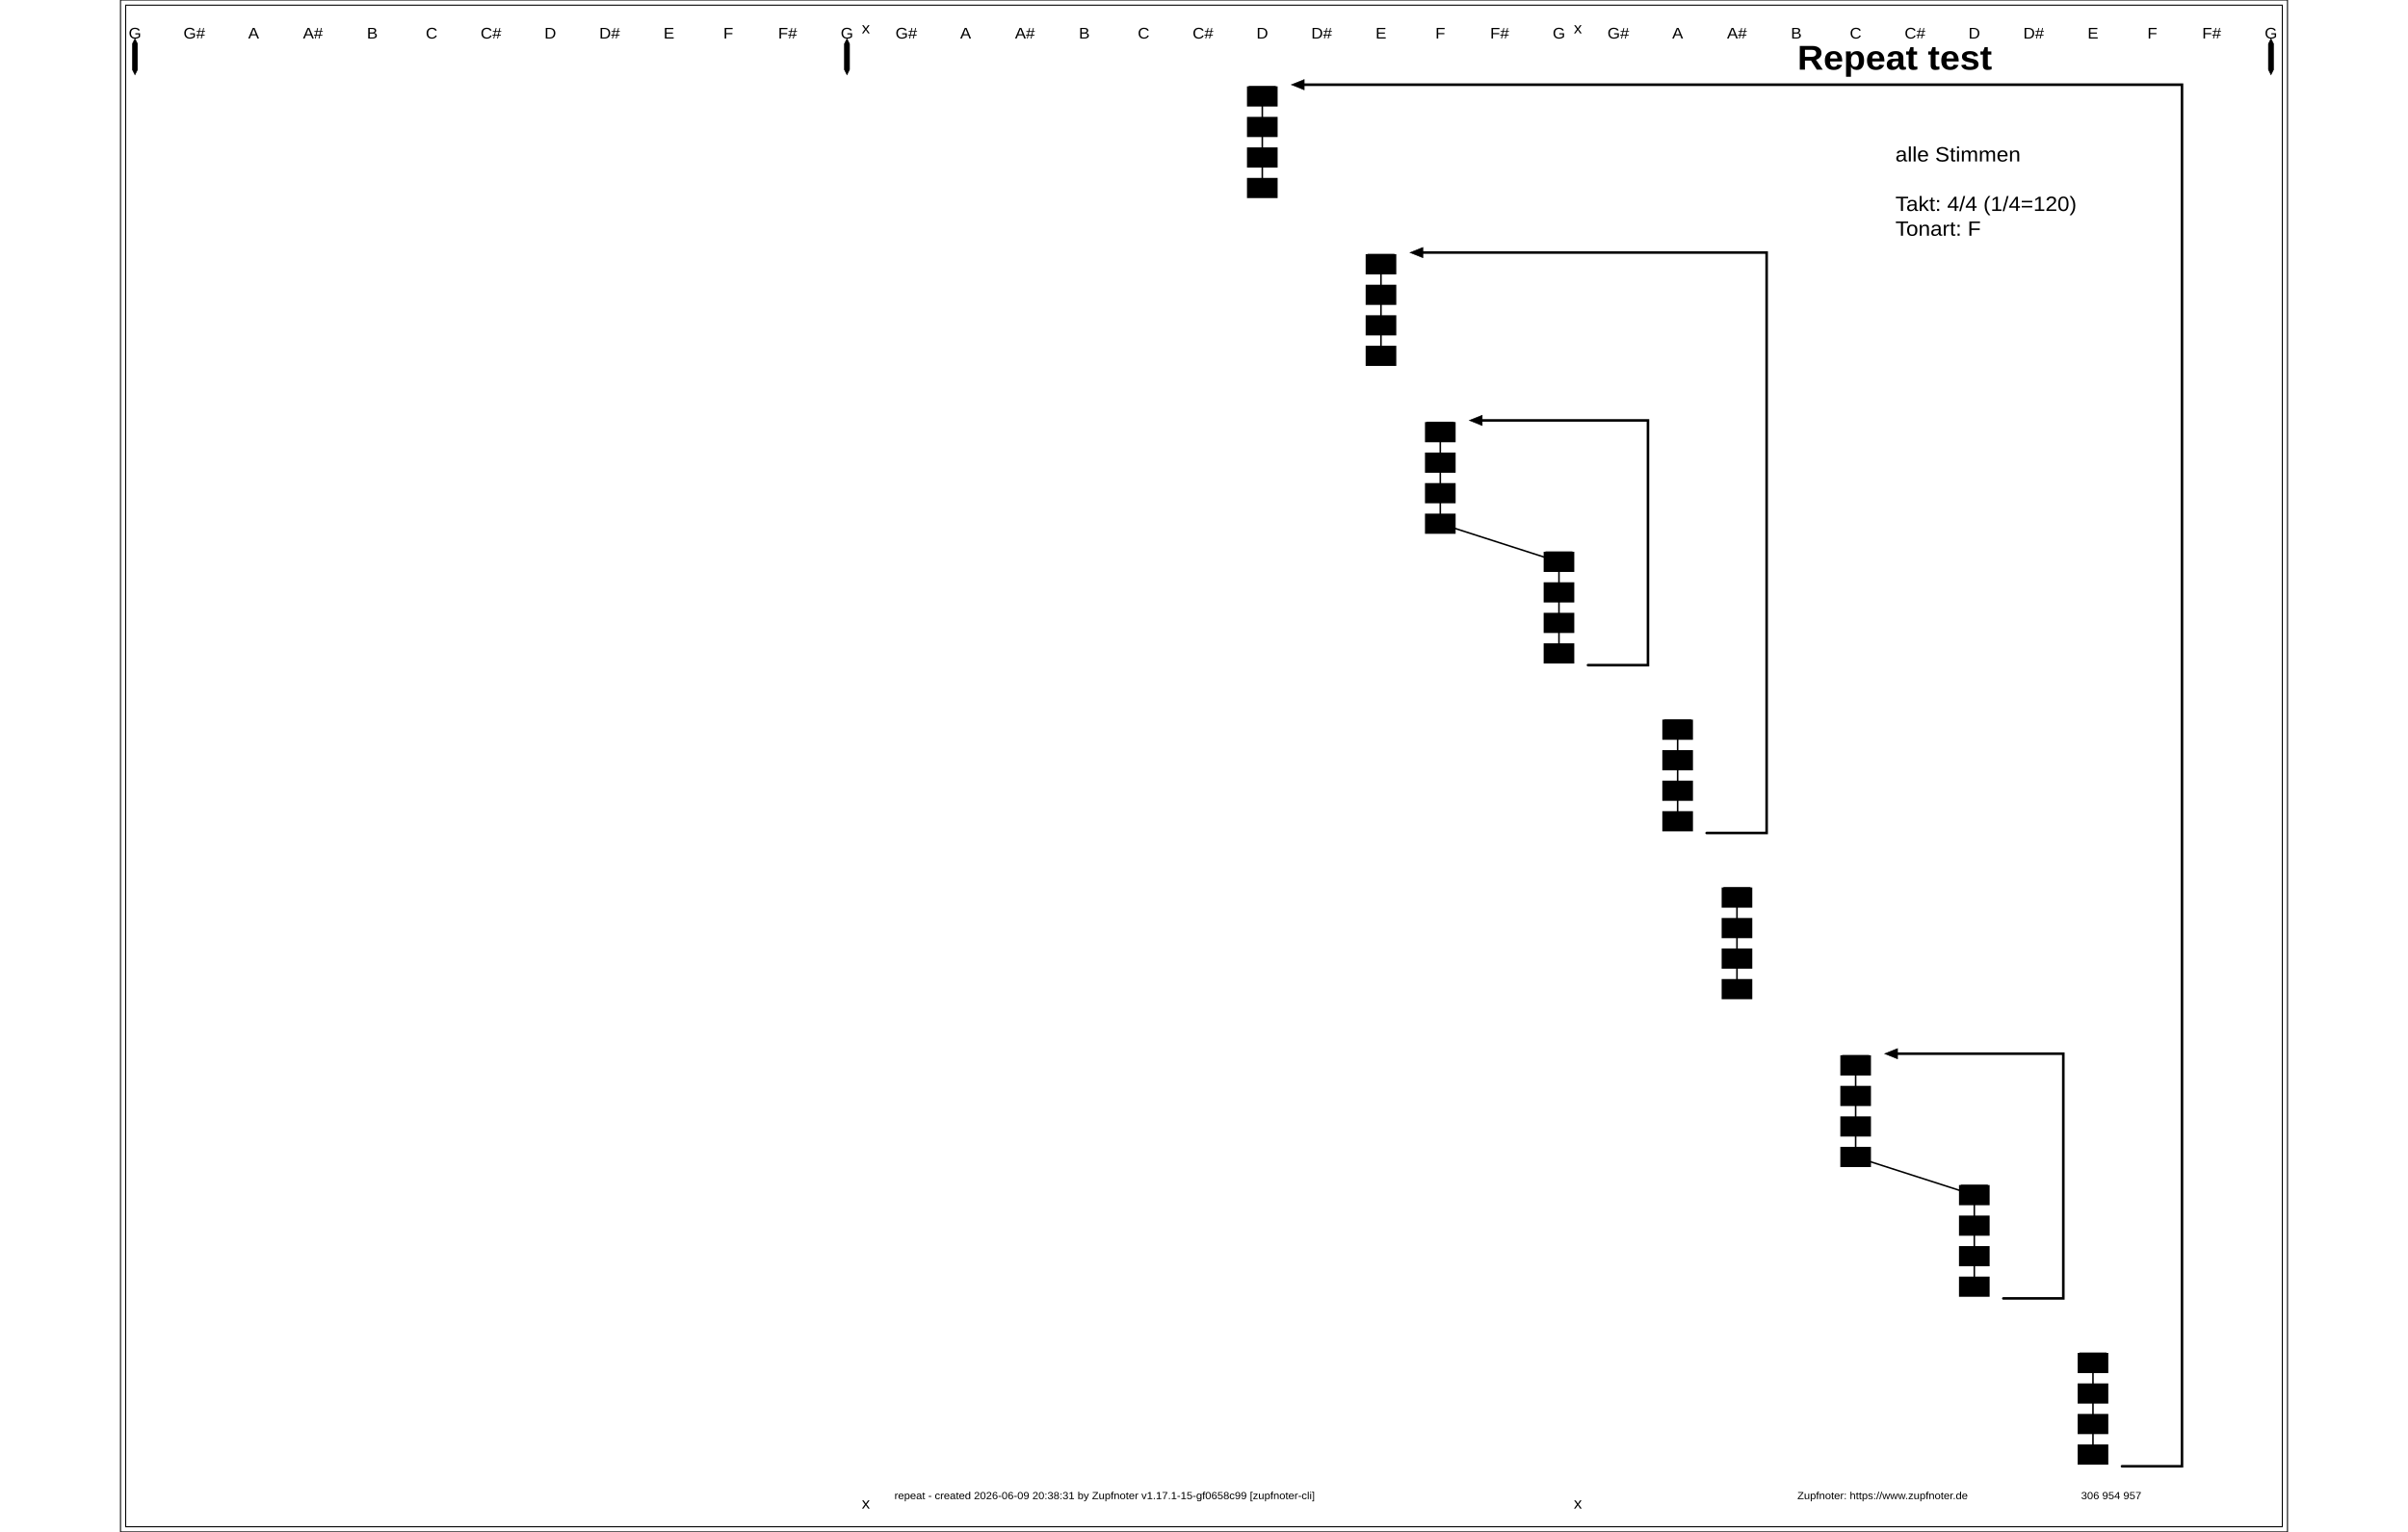
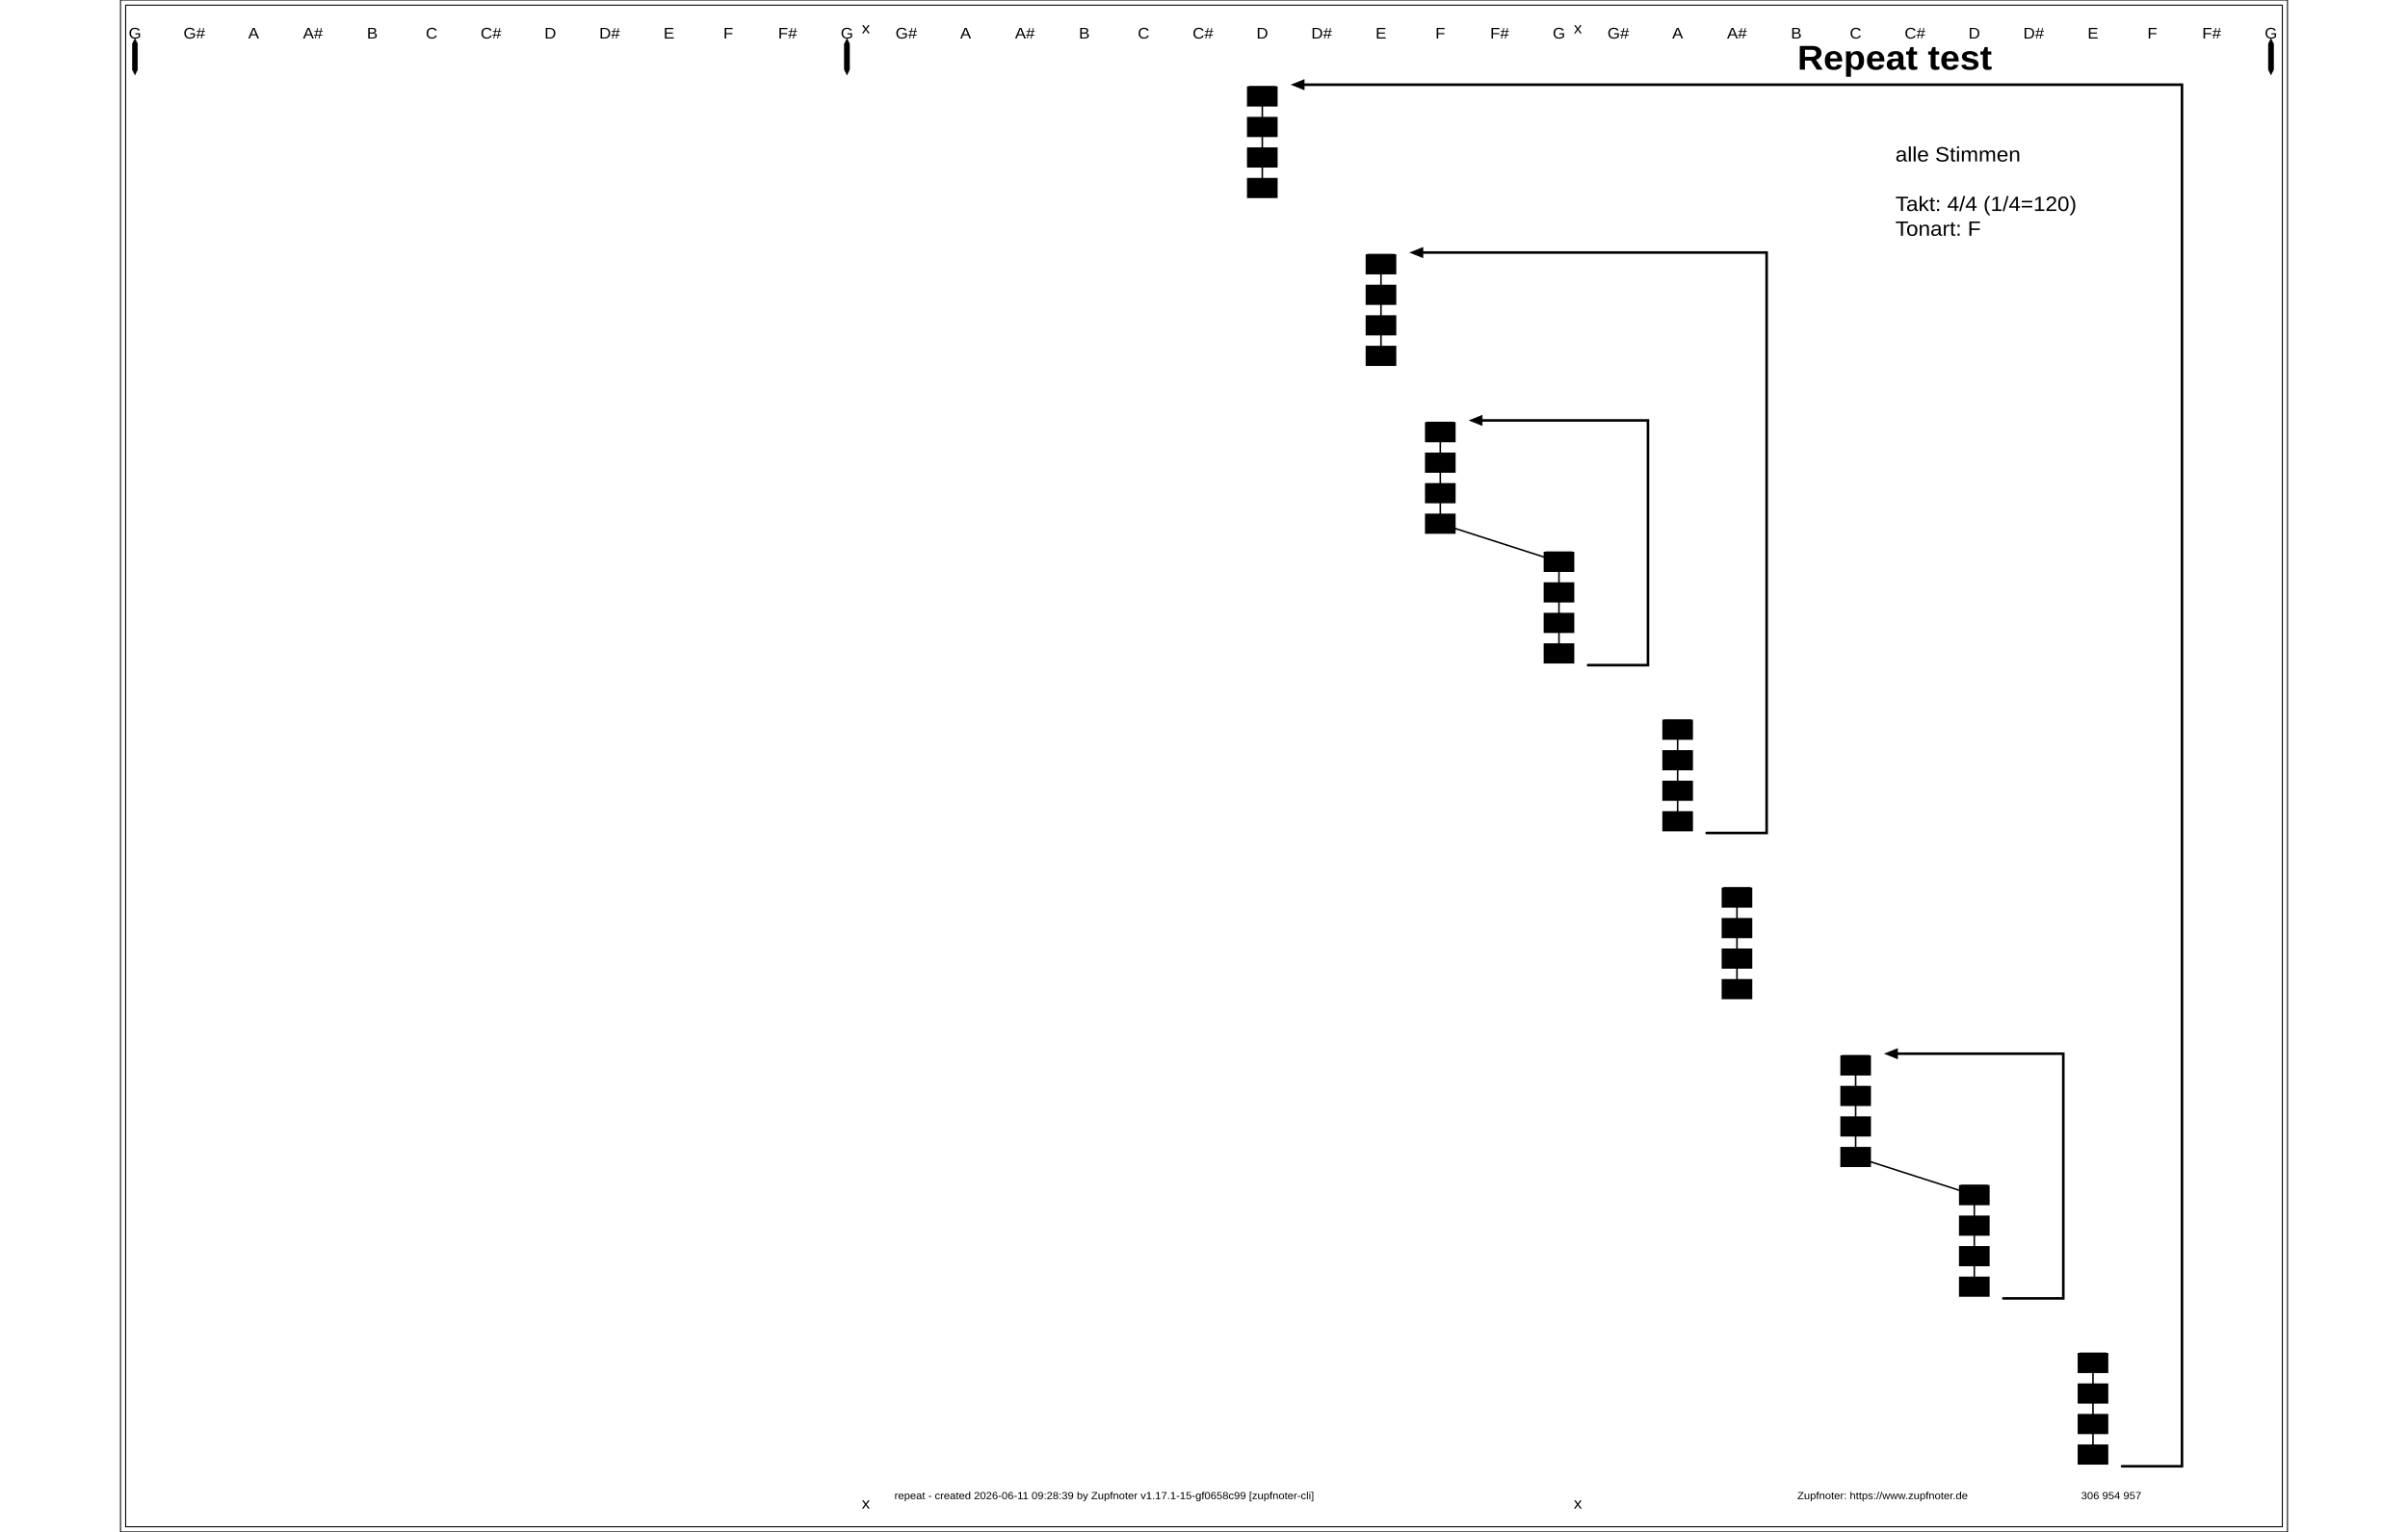
<svg xmlns="http://www.w3.org/2000/svg" width="2200" height="1400" viewBox="0, 0, 420, 297">
  <rect id="ZN_1" x="1" y="1" width="418" height="295" rx="0" ry="0" fill="none" stroke="black" stroke-width="0.2" />
  <rect id="ZN_2" x="0" y="0" width="420" height="297" rx="0" ry="0" fill="none" stroke="black" stroke-width="0.2" />
  <g id="ZN_3" fill="" stroke="black">
    <path id="ZN_3" stroke-width="0.3" d="M221.3,18.698L221.3,24.615" />
  </g>
  <g id="ZN_4" fill="" stroke="black">
    <path id="ZN_4" stroke-width="0.3" d="M221.3,24.615L221.3,30.532" />
  </g>
  <g id="ZN_5" fill="" stroke="black">
    <path id="ZN_5" stroke-width="0.3" d="M221.3,30.532L221.3,36.449" />
  </g>
  <g id="ZN_6" fill="" stroke="black">
    <path id="ZN_6" stroke-width="0.3" d="M244.3,51.241L244.3,57.158" />
  </g>
  <g id="ZN_7" fill="" stroke="black">
    <path id="ZN_7" stroke-width="0.3" d="M244.3,57.158L244.3,63.075" />
  </g>
  <g id="ZN_8" fill="" stroke="black">
    <path id="ZN_8" stroke-width="0.3" d="M244.3,63.075L244.3,68.992" />
  </g>
  <g id="ZN_9" fill="" stroke="black">
    <path id="ZN_9" stroke-width="0.3" d="M255.8,83.784L255.8,89.701" />
  </g>
  <g id="ZN_10" fill="" stroke="black">
    <path id="ZN_10" stroke-width="0.3" d="M255.8,89.701L255.8,95.618" />
  </g>
  <g id="ZN_11" fill="" stroke="black">
    <path id="ZN_11" stroke-width="0.3" d="M255.8,95.618L255.8,101.535" />
  </g>
  <g id="ZN_12" fill="" stroke="black">
    <path id="ZN_12" stroke-width="0.3" d="M255.8,101.535L278.8,108.931" />
  </g>
  <g id="ZN_13" fill="" stroke="black">
    <path id="ZN_13" stroke-width="0.3" d="M278.8,108.931L278.8,114.848" />
  </g>
  <g id="ZN_14" fill="" stroke="black">
    <path id="ZN_14" stroke-width="0.3" d="M278.8,114.848L278.8,120.765" />
  </g>
  <g id="ZN_15" fill="" stroke="black">
    <path id="ZN_15" stroke-width="0.3" d="M278.8,120.765L278.8,126.681" />
  </g>
  <g id="ZN_16" fill="" stroke="black">
    <path id="ZN_16" stroke-width="0.3" d="M301.8,141.474L301.8,147.391" />
  </g>
  <g id="ZN_17" fill="" stroke="black">
    <path id="ZN_17" stroke-width="0.3" d="M301.8,147.391L301.8,153.307" />
  </g>
  <g id="ZN_18" fill="" stroke="black">
    <path id="ZN_18" stroke-width="0.3" d="M301.8,153.307L301.8,159.224" />
  </g>
  <g id="ZN_19" fill="" stroke="black">
    <path id="ZN_19" stroke-width="0.3" d="M313.3,174.017L313.3,179.934" />
  </g>
  <g id="ZN_20" fill="" stroke="black">
    <path id="ZN_20" stroke-width="0.3" d="M313.3,179.934L313.3,185.85" />
  </g>
  <g id="ZN_21" fill="" stroke="black">
    <path id="ZN_21" stroke-width="0.3" d="M313.3,185.85L313.3,191.767" />
  </g>
  <g id="ZN_22" fill="" stroke="black">
    <path id="ZN_22" stroke-width="0.3" d="M336.3,206.56L336.3,212.476" />
  </g>
  <g id="ZN_23" fill="" stroke="black">
    <path id="ZN_23" stroke-width="0.3" d="M336.3,212.476L336.3,218.393" />
  </g>
  <g id="ZN_24" fill="" stroke="black">
    <path id="ZN_24" stroke-width="0.3" d="M336.3,218.393L336.3,224.31" />
  </g>
  <g id="ZN_25" fill="" stroke="black">
    <path id="ZN_25" stroke-width="0.3" d="M336.3,224.31L359.3,231.706" />
  </g>
  <g id="ZN_26" fill="" stroke="black">
    <path id="ZN_26" stroke-width="0.3" d="M359.3,231.706L359.3,237.623" />
  </g>
  <g id="ZN_27" fill="" stroke="black">
    <path id="ZN_27" stroke-width="0.3" d="M359.3,237.623L359.3,243.54" />
  </g>
  <g id="ZN_28" fill="" stroke="black">
    <path id="ZN_28" stroke-width="0.3" d="M359.3,243.54L359.3,249.457" />
  </g>
  <g id="ZN_29" fill="" stroke="black">
    <path id="ZN_29" stroke-width="0.3" d="M382.3,264.249L382.3,270.166" />
  </g>
  <g id="ZN_30" fill="" stroke="black">
    <path id="ZN_30" stroke-width="0.3" d="M382.3,270.166L382.3,276.083" />
  </g>
  <g id="ZN_31" fill="" stroke="black">
    <path id="ZN_31" stroke-width="0.3" d="M382.3,276.083L382.3,282" />
  </g>
  <ellipse cx="221.3" cy="18.698" rx="2.625" ry="1.275" fill="black" stroke="black" stroke-width="0" />
  <rect class="abcref znref _130_" id="ZN_32" x="218.331" y="16.742" width="5.938" height="3.912" />
  <rect id="ZN_33" x="218.675" y="16.673" width="5.25" height="0.5" rx="0" ry="0" fill="black" stroke="black" stroke-width="0" />
  <ellipse cx="221.3" cy="24.615" rx="2.625" ry="1.275" fill="black" stroke="black" stroke-width="0" />
  <rect class="abcref znref _131_" id="ZN_34" x="218.331" y="22.659" width="5.938" height="3.912" />
  <ellipse cx="221.3" cy="30.532" rx="2.625" ry="1.275" fill="black" stroke="black" stroke-width="0" />
  <rect class="abcref znref _132_" id="ZN_35" x="218.331" y="28.576" width="5.938" height="3.912" />
  <ellipse cx="221.3" cy="36.449" rx="2.625" ry="1.275" fill="black" stroke="black" stroke-width="0" />
  <rect class="abcref znref _133_" id="ZN_36" x="218.331" y="34.493" width="5.938" height="3.912" />
  <ellipse cx="244.3" cy="51.241" rx="2.625" ry="1.275" fill="black" stroke="black" stroke-width="0" />
  <rect class="abcref znref _138_" id="ZN_37" x="241.331" y="49.285" width="5.938" height="3.912" />
  <rect id="ZN_38" x="241.675" y="49.216" width="5.25" height="0.5" rx="0" ry="0" fill="black" stroke="black" stroke-width="0" />
  <ellipse cx="244.3" cy="57.158" rx="2.625" ry="1.275" fill="black" stroke="black" stroke-width="0" />
  <rect class="abcref znref _139_" id="ZN_39" x="241.331" y="55.202" width="5.938" height="3.912" />
  <ellipse cx="244.3" cy="63.075" rx="2.625" ry="1.275" fill="black" stroke="black" stroke-width="0" />
  <rect class="abcref znref _140_" id="ZN_40" x="241.331" y="61.119" width="5.938" height="3.912" />
  <ellipse cx="244.3" cy="68.992" rx="2.625" ry="1.275" fill="black" stroke="black" stroke-width="0" />
  <rect class="abcref znref _141_" id="ZN_41" x="241.331" y="67.035" width="5.938" height="3.912" />
  <ellipse cx="255.8" cy="83.784" rx="2.625" ry="1.275" fill="black" stroke="black" stroke-width="0" />
  <rect class="abcref znref _146_" id="ZN_42" x="252.831" y="81.828" width="5.938" height="3.912" />
  <rect id="ZN_43" x="253.175" y="81.759" width="5.25" height="0.5" rx="0" ry="0" fill="black" stroke="black" stroke-width="0" />
  <ellipse cx="255.8" cy="89.701" rx="2.625" ry="1.275" fill="black" stroke="black" stroke-width="0" />
  <rect class="abcref znref _147_" id="ZN_44" x="252.831" y="87.745" width="5.938" height="3.912" />
  <ellipse cx="255.8" cy="95.618" rx="2.625" ry="1.275" fill="black" stroke="black" stroke-width="0" />
  <rect class="abcref znref _148_" id="ZN_45" x="252.831" y="93.661" width="5.938" height="3.912" />
  <ellipse cx="255.8" cy="101.535" rx="2.625" ry="1.275" fill="black" stroke="black" stroke-width="0" />
  <rect class="abcref znref _149_" id="ZN_46" x="252.831" y="99.578" width="5.938" height="3.912" />
  <ellipse cx="278.8" cy="108.931" rx="2.625" ry="1.275" fill="black" stroke="black" stroke-width="0" />
  <rect class="abcref znref _153_" id="ZN_47" x="275.831" y="106.974" width="5.938" height="3.912" />
  <rect id="ZN_48" x="276.175" y="106.906" width="5.25" height="0.5" rx="0" ry="0" fill="black" stroke="black" stroke-width="0" />
  <ellipse cx="278.8" cy="114.848" rx="2.625" ry="1.275" fill="black" stroke="black" stroke-width="0" />
  <rect class="abcref znref _154_" id="ZN_49" x="275.831" y="112.891" width="5.938" height="3.912" />
  <ellipse cx="278.8" cy="120.765" rx="2.625" ry="1.275" fill="black" stroke="black" stroke-width="0" />
  <rect class="abcref znref _155_" id="ZN_50" x="275.831" y="118.808" width="5.938" height="3.912" />
  <ellipse cx="278.8" cy="126.681" rx="2.625" ry="1.275" fill="black" stroke="black" stroke-width="0" />
  <rect class="abcref znref _156_" id="ZN_51" x="275.831" y="124.725" width="5.938" height="3.912" />
  <ellipse cx="301.8" cy="141.474" rx="2.625" ry="1.275" fill="black" stroke="black" stroke-width="0" />
  <rect class="abcref znref _161_" id="ZN_52" x="298.831" y="139.517" width="5.938" height="3.912" />
  <rect id="ZN_53" x="299.175" y="139.449" width="5.25" height="0.5" rx="0" ry="0" fill="black" stroke="black" stroke-width="0" />
  <ellipse cx="301.8" cy="147.391" rx="2.625" ry="1.275" fill="black" stroke="black" stroke-width="0" />
  <rect class="abcref znref _162_" id="ZN_54" x="298.831" y="145.434" width="5.938" height="3.912" />
  <ellipse cx="301.8" cy="153.307" rx="2.625" ry="1.275" fill="black" stroke="black" stroke-width="0" />
  <rect class="abcref znref _163_" id="ZN_55" x="298.831" y="151.351" width="5.938" height="3.912" />
  <ellipse cx="301.8" cy="159.224" rx="2.625" ry="1.275" fill="black" stroke="black" stroke-width="0" />
  <rect class="abcref znref _164_" id="ZN_56" x="298.831" y="157.268" width="5.938" height="3.912" />
  <ellipse cx="313.3" cy="174.017" rx="2.625" ry="1.275" fill="black" stroke="black" stroke-width="0" />
  <rect class="abcref znref _169_" id="ZN_57" x="310.331" y="172.06" width="5.938" height="3.912" />
  <rect id="ZN_58" x="310.675" y="171.992" width="5.25" height="0.5" rx="0" ry="0" fill="black" stroke="black" stroke-width="0" />
  <ellipse cx="313.3" cy="179.934" rx="2.625" ry="1.275" fill="black" stroke="black" stroke-width="0" />
  <rect class="abcref znref _170_" id="ZN_59" x="310.331" y="177.977" width="5.938" height="3.912" />
  <ellipse cx="313.3" cy="185.85" rx="2.625" ry="1.275" fill="black" stroke="black" stroke-width="0" />
  <rect class="abcref znref _171_" id="ZN_60" x="310.331" y="183.894" width="5.938" height="3.912" />
  <ellipse cx="313.3" cy="191.767" rx="2.625" ry="1.275" fill="black" stroke="black" stroke-width="0" />
  <rect class="abcref znref _172_" id="ZN_61" x="310.331" y="189.811" width="5.938" height="3.912" />
  <ellipse cx="336.3" cy="206.56" rx="2.625" ry="1.275" fill="black" stroke="black" stroke-width="0" />
  <rect class="abcref znref _177_" id="ZN_62" x="333.331" y="204.603" width="5.938" height="3.912" />
  <rect id="ZN_63" x="333.675" y="204.535" width="5.25" height="0.5" rx="0" ry="0" fill="black" stroke="black" stroke-width="0" />
  <ellipse cx="336.3" cy="212.476" rx="2.625" ry="1.275" fill="black" stroke="black" stroke-width="0" />
  <rect class="abcref znref _178_" id="ZN_64" x="333.331" y="210.52" width="5.938" height="3.912" />
  <ellipse cx="336.3" cy="218.393" rx="2.625" ry="1.275" fill="black" stroke="black" stroke-width="0" />
  <rect class="abcref znref _179_" id="ZN_65" x="333.331" y="216.437" width="5.938" height="3.912" />
  <ellipse cx="336.3" cy="224.31" rx="2.625" ry="1.275" fill="black" stroke="black" stroke-width="0" />
  <rect class="abcref znref _180_" id="ZN_66" x="333.331" y="222.354" width="5.938" height="3.912" />
  <ellipse cx="359.3" cy="231.706" rx="2.625" ry="1.275" fill="black" stroke="black" stroke-width="0" />
  <rect class="abcref znref _184_" id="ZN_67" x="356.331" y="229.75" width="5.938" height="3.912" />
  <rect id="ZN_68" x="356.675" y="229.681" width="5.25" height="0.5" rx="0" ry="0" fill="black" stroke="black" stroke-width="0" />
  <ellipse cx="359.3" cy="237.623" rx="2.625" ry="1.275" fill="black" stroke="black" stroke-width="0" />
  <rect class="abcref znref _185_" id="ZN_69" x="356.331" y="235.667" width="5.938" height="3.912" />
  <ellipse cx="359.3" cy="243.54" rx="2.625" ry="1.275" fill="black" stroke="black" stroke-width="0" />
  <rect class="abcref znref _186_" id="ZN_70" x="356.331" y="241.584" width="5.938" height="3.912" />
  <ellipse cx="359.3" cy="249.457" rx="2.625" ry="1.275" fill="black" stroke="black" stroke-width="0" />
  <rect class="abcref znref _187_" id="ZN_71" x="356.331" y="247.501" width="5.938" height="3.912" />
  <ellipse cx="382.3" cy="264.249" rx="2.625" ry="1.275" fill="black" stroke="black" stroke-width="0" />
  <rect class="abcref znref _192_" id="ZN_72" x="379.331" y="262.293" width="5.938" height="3.912" />
  <rect id="ZN_73" x="379.675" y="262.224" width="5.25" height="0.5" rx="0" ry="0" fill="black" stroke="black" stroke-width="0" />
  <ellipse cx="382.3" cy="270.166" rx="2.625" ry="1.275" fill="black" stroke="black" stroke-width="0" />
  <rect class="abcref znref _193_" id="ZN_74" x="379.331" y="268.21" width="5.938" height="3.912" />
  <ellipse cx="382.3" cy="276.083" rx="2.625" ry="1.275" fill="black" stroke="black" stroke-width="0" />
  <rect class="abcref znref _194_" id="ZN_75" x="379.331" y="274.127" width="5.938" height="3.912" />
  <ellipse cx="382.3" cy="282" rx="2.625" ry="1.275" fill="black" stroke="black" stroke-width="0" />
  <rect class="abcref znref _195_" id="ZN_76" x="379.331" y="280.044" width="5.938" height="3.912" />
  <g id="ZN_77" fill="none" stroke="black">
    <path id="ZN_77" stroke-linecap="round" stroke-width="0.5" d="M284.425 128.956l11.625 0l0 -46.448M296.05 128.956L296.05 81.509L263.425 81.509" />
  </g>
  <g id="ZN_78" fill="black" stroke="black">
    <path id="ZN_78" stroke-linecap="round" stroke-width="0.1" d="M261.425 81.509l2.5 1l0 -2l-2.5 1z" />
  </g>
  <g id="ZN_79" fill="black" stroke="black">
    <path id="ZN_79" stroke-linecap="round" stroke-width="0.1" d="" />
  </g>
  <g id="ZN_80" fill="none" stroke="black">
    <path id="ZN_80" stroke-linecap="round" stroke-width="0.5" d="M307.425 161.499l11.625 0l0 -111.533M319.05 161.499L319.05 48.966L251.925 48.966" />
  </g>
  <g id="ZN_81" fill="black" stroke="black">
    <path id="ZN_81" stroke-linecap="round" stroke-width="0.1" d="M249.925 48.966l2.5 1l0 -2l-2.5 1z" />
  </g>
  <g id="ZN_82" fill="black" stroke="black">
    <path id="ZN_82" stroke-linecap="round" stroke-width="0.1" d="" />
  </g>
  <g id="ZN_83" fill="none" stroke="black">
    <path id="ZN_83" stroke-linecap="round" stroke-width="0.5" d="M364.925 251.732l11.625 0l0 -46.448M376.55 251.732L376.55 204.285L343.925 204.285" />
  </g>
  <g id="ZN_84" fill="black" stroke="black">
    <path id="ZN_84" stroke-linecap="round" stroke-width="0.1" d="M341.925 204.285l2.5 1l0 -2l-2.5 1z" />
  </g>
  <g id="ZN_85" fill="black" stroke="black">
    <path id="ZN_85" stroke-linecap="round" stroke-width="0.1" d="" />
  </g>
  <g id="ZN_86" fill="none" stroke="black">
    <path id="ZN_86" stroke-linecap="round" stroke-width="0.5" d="M387.925 284.275l11.625 0l0 -266.852M399.55 284.275L399.55 16.423L228.925 16.423" />
  </g>
  <g id="ZN_87" fill="black" stroke="black">
    <path id="ZN_87" stroke-linecap="round" stroke-width="0.1" d="M226.925 16.423l2.5 1l0 -2l-2.5 1z" />
  </g>
  <g id="ZN_88" fill="black" stroke="black">
    <path id="ZN_88" stroke-linecap="round" stroke-width="0.1" d="" />
  </g>
  <g id="ZN_89" x="309.524" y="8">
    <text x="309.524" y="8" id="ZN_89" font-size="6.667" font-family="Arial" transform="scale(1.05, 1) translate(0,-2.5)" font-weight="bold" text-anchor="start">
      <tspan dy="1.2em" x="309.524">Repeat test</tspan>
    </text>
  </g>
  <g id="ZN_90" x="327.619" y="28">
    <text x="327.619" y="28" id="ZN_90" font-size="4" font-family="Arial" transform="scale(1.05, 1) translate(0,-1.5)" text-anchor="start">
      <tspan dy="1.2em" x="327.619">alle Stimmen</tspan>
      <tspan dy="1.2em" x="327.619"> </tspan>
      <tspan dy="1.2em" x="327.619">Takt: 4/4 (1/4=120)</tspan>
      <tspan dy="1.2em" x="327.619">Tonart: F</tspan>
    </text>
  </g>
  <g id="ZN_91" x="142.857" y="289">
    <text x="142.857" y="289" id="ZN_91" font-size="2" font-family="Arial" transform="scale(1.05, 1) translate(0,-0.75)" text-anchor="start">
-       <tspan dy="1.2em" x="142.857">repeat - created 2026-06-09 20:38:31 by Zupfnoter v1.17.1-15-gf0658c99 [zupfnoter-cli]</tspan>
+       <tspan dy="1.2em" x="142.857">repeat - created 2026-06-11 09:28:39 by Zupfnoter v1.17.1-15-gf0658c99 [zupfnoter-cli]</tspan>
    </text>
  </g>
  <g id="ZN_92" x="309.524" y="289">
    <text x="309.524" y="289" id="ZN_92" font-size="2" font-family="Arial" transform="scale(1.05, 1) translate(0,-0.75)" text-anchor="start">
      <tspan dy="1.2em" x="309.524">Zupfnoter: https://www.zupfnoter.de</tspan>
    </text>
  </g>
  <g id="ZN_93" x="361.905" y="289">
    <text x="361.905" y="289" id="ZN_93" font-size="2" font-family="Arial" transform="scale(1.05, 1) translate(0,-0.75)" text-anchor="start">
      <tspan dy="1.2em" x="361.905">306 954 957</tspan>
    </text>
  </g>
  <g id="ZN_94" fill="black" stroke="black">
    <path id="ZN_94" stroke-linecap="round" stroke-width="0.1" d="M2.3 8.5l0.5 -1l0.5 1l0 5l-0.5 1l-0.5 -1l0 -5" />
  </g>
  <g id="ZN_95" fill="black" stroke="black">
    <path id="ZN_95" stroke-linecap="round" stroke-width="0.1" d="M140.3 8.5l0.5 -1l0.5 1l0 5l-0.5 1l-0.5 -1l0 -5" />
  </g>
  <g id="ZN_96" fill="black" stroke="black">
    <path id="ZN_96" stroke-linecap="round" stroke-width="0.1" d="M416.3 8.5l0.5 -1l0.5 1l0 5l-0.5 1l-0.5 -1l0 -5" />
  </g>
  <g id="ZN_97" x="2.667" y="5">
    <text x="2.667" y="5" id="ZN_97" font-size="3" font-family="Arial" transform="scale(1.05, 1) translate(0,-1.125)" text-anchor="middle">
      <tspan dy="1.2em" x="2.667">G</tspan>
    </text>
  </g>
  <g id="ZN_98" x="13.619" y="5">
    <text x="13.619" y="5" id="ZN_98" font-size="3" font-family="Arial" transform="scale(1.05, 1) translate(0,-1.125)" text-anchor="middle">
      <tspan dy="1.2em" x="13.619">G#</tspan>
    </text>
  </g>
  <g id="ZN_99" x="24.571" y="5">
    <text x="24.571" y="5" id="ZN_99" font-size="3" font-family="Arial" transform="scale(1.05, 1) translate(0,-1.125)" text-anchor="middle">
      <tspan dy="1.2em" x="24.571">A</tspan>
    </text>
  </g>
  <g id="ZN_100" x="35.524" y="5">
    <text x="35.524" y="5" id="ZN_100" font-size="3" font-family="Arial" transform="scale(1.05, 1) translate(0,-1.125)" text-anchor="middle">
      <tspan dy="1.2em" x="35.524">A#</tspan>
    </text>
  </g>
  <g id="ZN_101" x="46.476" y="5">
    <text x="46.476" y="5" id="ZN_101" font-size="3" font-family="Arial" transform="scale(1.05, 1) translate(0,-1.125)" text-anchor="middle">
      <tspan dy="1.2em" x="46.476">B</tspan>
    </text>
  </g>
  <g id="ZN_102" x="57.429" y="5">
    <text x="57.429" y="5" id="ZN_102" font-size="3" font-family="Arial" transform="scale(1.05, 1) translate(0,-1.125)" text-anchor="middle">
      <tspan dy="1.2em" x="57.429">C</tspan>
    </text>
  </g>
  <g id="ZN_103" x="68.381" y="5">
    <text x="68.381" y="5" id="ZN_103" font-size="3" font-family="Arial" transform="scale(1.05, 1) translate(0,-1.125)" text-anchor="middle">
      <tspan dy="1.2em" x="68.381">C#</tspan>
    </text>
  </g>
  <g id="ZN_104" x="79.333" y="5">
    <text x="79.333" y="5" id="ZN_104" font-size="3" font-family="Arial" transform="scale(1.05, 1) translate(0,-1.125)" text-anchor="middle">
      <tspan dy="1.2em" x="79.333">D</tspan>
    </text>
  </g>
  <g id="ZN_105" x="90.286" y="5">
    <text x="90.286" y="5" id="ZN_105" font-size="3" font-family="Arial" transform="scale(1.05, 1) translate(0,-1.125)" text-anchor="middle">
      <tspan dy="1.2em" x="90.286">D#</tspan>
    </text>
  </g>
  <g id="ZN_106" x="101.238" y="5">
    <text x="101.238" y="5" id="ZN_106" font-size="3" font-family="Arial" transform="scale(1.05, 1) translate(0,-1.125)" text-anchor="middle">
      <tspan dy="1.2em" x="101.238">E</tspan>
    </text>
  </g>
  <g id="ZN_107" x="112.19" y="5">
    <text x="112.19" y="5" id="ZN_107" font-size="3" font-family="Arial" transform="scale(1.05, 1) translate(0,-1.125)" text-anchor="middle">
      <tspan dy="1.2em" x="112.19">F</tspan>
    </text>
  </g>
  <g id="ZN_108" x="123.143" y="5">
    <text x="123.143" y="5" id="ZN_108" font-size="3" font-family="Arial" transform="scale(1.05, 1) translate(0,-1.125)" text-anchor="middle">
      <tspan dy="1.2em" x="123.143">F#</tspan>
    </text>
  </g>
  <g id="ZN_109" x="134.095" y="5">
    <text x="134.095" y="5" id="ZN_109" font-size="3" font-family="Arial" transform="scale(1.05, 1) translate(0,-1.125)" text-anchor="middle">
      <tspan dy="1.2em" x="134.095">G</tspan>
    </text>
  </g>
  <g id="ZN_110" x="145.048" y="5">
    <text x="145.048" y="5" id="ZN_110" font-size="3" font-family="Arial" transform="scale(1.05, 1) translate(0,-1.125)" text-anchor="middle">
      <tspan dy="1.2em" x="145.048">G#</tspan>
    </text>
  </g>
  <g id="ZN_111" x="156" y="5">
    <text x="156" y="5" id="ZN_111" font-size="3" font-family="Arial" transform="scale(1.05, 1) translate(0,-1.125)" text-anchor="middle">
      <tspan dy="1.2em" x="156">A</tspan>
    </text>
  </g>
  <g id="ZN_112" x="166.952" y="5">
    <text x="166.952" y="5" id="ZN_112" font-size="3" font-family="Arial" transform="scale(1.05, 1) translate(0,-1.125)" text-anchor="middle">
      <tspan dy="1.2em" x="166.952">A#</tspan>
    </text>
  </g>
  <g id="ZN_113" x="177.905" y="5">
    <text x="177.905" y="5" id="ZN_113" font-size="3" font-family="Arial" transform="scale(1.05, 1) translate(0,-1.125)" text-anchor="middle">
      <tspan dy="1.2em" x="177.905">B</tspan>
    </text>
  </g>
  <g id="ZN_114" x="188.857" y="5">
    <text x="188.857" y="5" id="ZN_114" font-size="3" font-family="Arial" transform="scale(1.05, 1) translate(0,-1.125)" text-anchor="middle">
      <tspan dy="1.2em" x="188.857">C</tspan>
    </text>
  </g>
  <g id="ZN_115" x="199.81" y="5">
    <text x="199.81" y="5" id="ZN_115" font-size="3" font-family="Arial" transform="scale(1.05, 1) translate(0,-1.125)" text-anchor="middle">
      <tspan dy="1.2em" x="199.81">C#</tspan>
    </text>
  </g>
  <g id="ZN_116" x="210.762" y="5">
    <text x="210.762" y="5" id="ZN_116" font-size="3" font-family="Arial" transform="scale(1.05, 1) translate(0,-1.125)" text-anchor="middle">
      <tspan dy="1.2em" x="210.762">D</tspan>
    </text>
  </g>
  <g id="ZN_117" x="221.714" y="5">
    <text x="221.714" y="5" id="ZN_117" font-size="3" font-family="Arial" transform="scale(1.05, 1) translate(0,-1.125)" text-anchor="middle">
      <tspan dy="1.2em" x="221.714">D#</tspan>
    </text>
  </g>
  <g id="ZN_118" x="232.667" y="5">
    <text x="232.667" y="5" id="ZN_118" font-size="3" font-family="Arial" transform="scale(1.05, 1) translate(0,-1.125)" text-anchor="middle">
      <tspan dy="1.2em" x="232.667">E</tspan>
    </text>
  </g>
  <g id="ZN_119" x="243.619" y="5">
    <text x="243.619" y="5" id="ZN_119" font-size="3" font-family="Arial" transform="scale(1.05, 1) translate(0,-1.125)" text-anchor="middle">
      <tspan dy="1.2em" x="243.619">F</tspan>
    </text>
  </g>
  <g id="ZN_120" x="254.571" y="5">
    <text x="254.571" y="5" id="ZN_120" font-size="3" font-family="Arial" transform="scale(1.05, 1) translate(0,-1.125)" text-anchor="middle">
      <tspan dy="1.2em" x="254.571">F#</tspan>
    </text>
  </g>
  <g id="ZN_121" x="265.524" y="5">
    <text x="265.524" y="5" id="ZN_121" font-size="3" font-family="Arial" transform="scale(1.05, 1) translate(0,-1.125)" text-anchor="middle">
      <tspan dy="1.2em" x="265.524">G</tspan>
    </text>
  </g>
  <g id="ZN_122" x="276.476" y="5">
    <text x="276.476" y="5" id="ZN_122" font-size="3" font-family="Arial" transform="scale(1.05, 1) translate(0,-1.125)" text-anchor="middle">
      <tspan dy="1.2em" x="276.476">G#</tspan>
    </text>
  </g>
  <g id="ZN_123" x="287.429" y="5">
    <text x="287.429" y="5" id="ZN_123" font-size="3" font-family="Arial" transform="scale(1.05, 1) translate(0,-1.125)" text-anchor="middle">
      <tspan dy="1.2em" x="287.429">A</tspan>
    </text>
  </g>
  <g id="ZN_124" x="298.381" y="5">
    <text x="298.381" y="5" id="ZN_124" font-size="3" font-family="Arial" transform="scale(1.05, 1) translate(0,-1.125)" text-anchor="middle">
      <tspan dy="1.2em" x="298.381">A#</tspan>
    </text>
  </g>
  <g id="ZN_125" x="309.333" y="5">
    <text x="309.333" y="5" id="ZN_125" font-size="3" font-family="Arial" transform="scale(1.05, 1) translate(0,-1.125)" text-anchor="middle">
      <tspan dy="1.2em" x="309.333">B</tspan>
    </text>
  </g>
  <g id="ZN_126" x="320.286" y="5">
    <text x="320.286" y="5" id="ZN_126" font-size="3" font-family="Arial" transform="scale(1.05, 1) translate(0,-1.125)" text-anchor="middle">
      <tspan dy="1.2em" x="320.286">C</tspan>
    </text>
  </g>
  <g id="ZN_127" x="331.238" y="5">
    <text x="331.238" y="5" id="ZN_127" font-size="3" font-family="Arial" transform="scale(1.05, 1) translate(0,-1.125)" text-anchor="middle">
      <tspan dy="1.2em" x="331.238">C#</tspan>
    </text>
  </g>
  <g id="ZN_128" x="342.19" y="5">
    <text x="342.19" y="5" id="ZN_128" font-size="3" font-family="Arial" transform="scale(1.05, 1) translate(0,-1.125)" text-anchor="middle">
      <tspan dy="1.2em" x="342.19">D</tspan>
    </text>
  </g>
  <g id="ZN_129" x="353.143" y="5">
    <text x="353.143" y="5" id="ZN_129" font-size="3" font-family="Arial" transform="scale(1.05, 1) translate(0,-1.125)" text-anchor="middle">
      <tspan dy="1.2em" x="353.143">D#</tspan>
    </text>
  </g>
  <g id="ZN_130" x="364.095" y="5">
    <text x="364.095" y="5" id="ZN_130" font-size="3" font-family="Arial" transform="scale(1.05, 1) translate(0,-1.125)" text-anchor="middle">
      <tspan dy="1.2em" x="364.095">E</tspan>
    </text>
  </g>
  <g id="ZN_131" x="375.048" y="5">
    <text x="375.048" y="5" id="ZN_131" font-size="3" font-family="Arial" transform="scale(1.05, 1) translate(0,-1.125)" text-anchor="middle">
      <tspan dy="1.2em" x="375.048">F</tspan>
    </text>
  </g>
  <g id="ZN_132" x="386" y="5">
    <text x="386" y="5" id="ZN_132" font-size="3" font-family="Arial" transform="scale(1.05, 1) translate(0,-1.125)" text-anchor="middle">
      <tspan dy="1.2em" x="386">F#</tspan>
    </text>
  </g>
  <g id="ZN_133" x="396.952" y="5">
    <text x="396.952" y="5" id="ZN_133" font-size="3" font-family="Arial" transform="scale(1.05, 1) translate(0,-1.125)" text-anchor="middle">
      <tspan dy="1.2em" x="396.952">G</tspan>
    </text>
  </g>
  <g id="ZN_134" x="136.833" y="4">
    <text x="136.833" y="4" id="ZN_134" font-size="3" font-family="Arial" transform="scale(1.05, 1) translate(0,-1.125)" text-anchor="start">
      <tspan dy="1.2em" x="136.833">x</tspan>
    </text>
  </g>
  <g id="ZN_135" x="136.833" y="290">
    <text x="136.833" y="290" id="ZN_135" font-size="3" font-family="Arial" transform="scale(1.05, 1) translate(0,-1.125)" text-anchor="start">
      <tspan dy="1.2em" x="136.833">x</tspan>
    </text>
  </g>
  <g id="ZN_136" x="268.262" y="4">
    <text x="268.262" y="4" id="ZN_136" font-size="3" font-family="Arial" transform="scale(1.05, 1) translate(0,-1.125)" text-anchor="start">
      <tspan dy="1.2em" x="268.262">x</tspan>
    </text>
  </g>
  <g id="ZN_137" x="268.262" y="290">
    <text x="268.262" y="290" id="ZN_137" font-size="3" font-family="Arial" transform="scale(1.05, 1) translate(0,-1.125)" text-anchor="start">
      <tspan dy="1.2em" x="268.262">x</tspan>
    </text>
  </g>
</svg>
